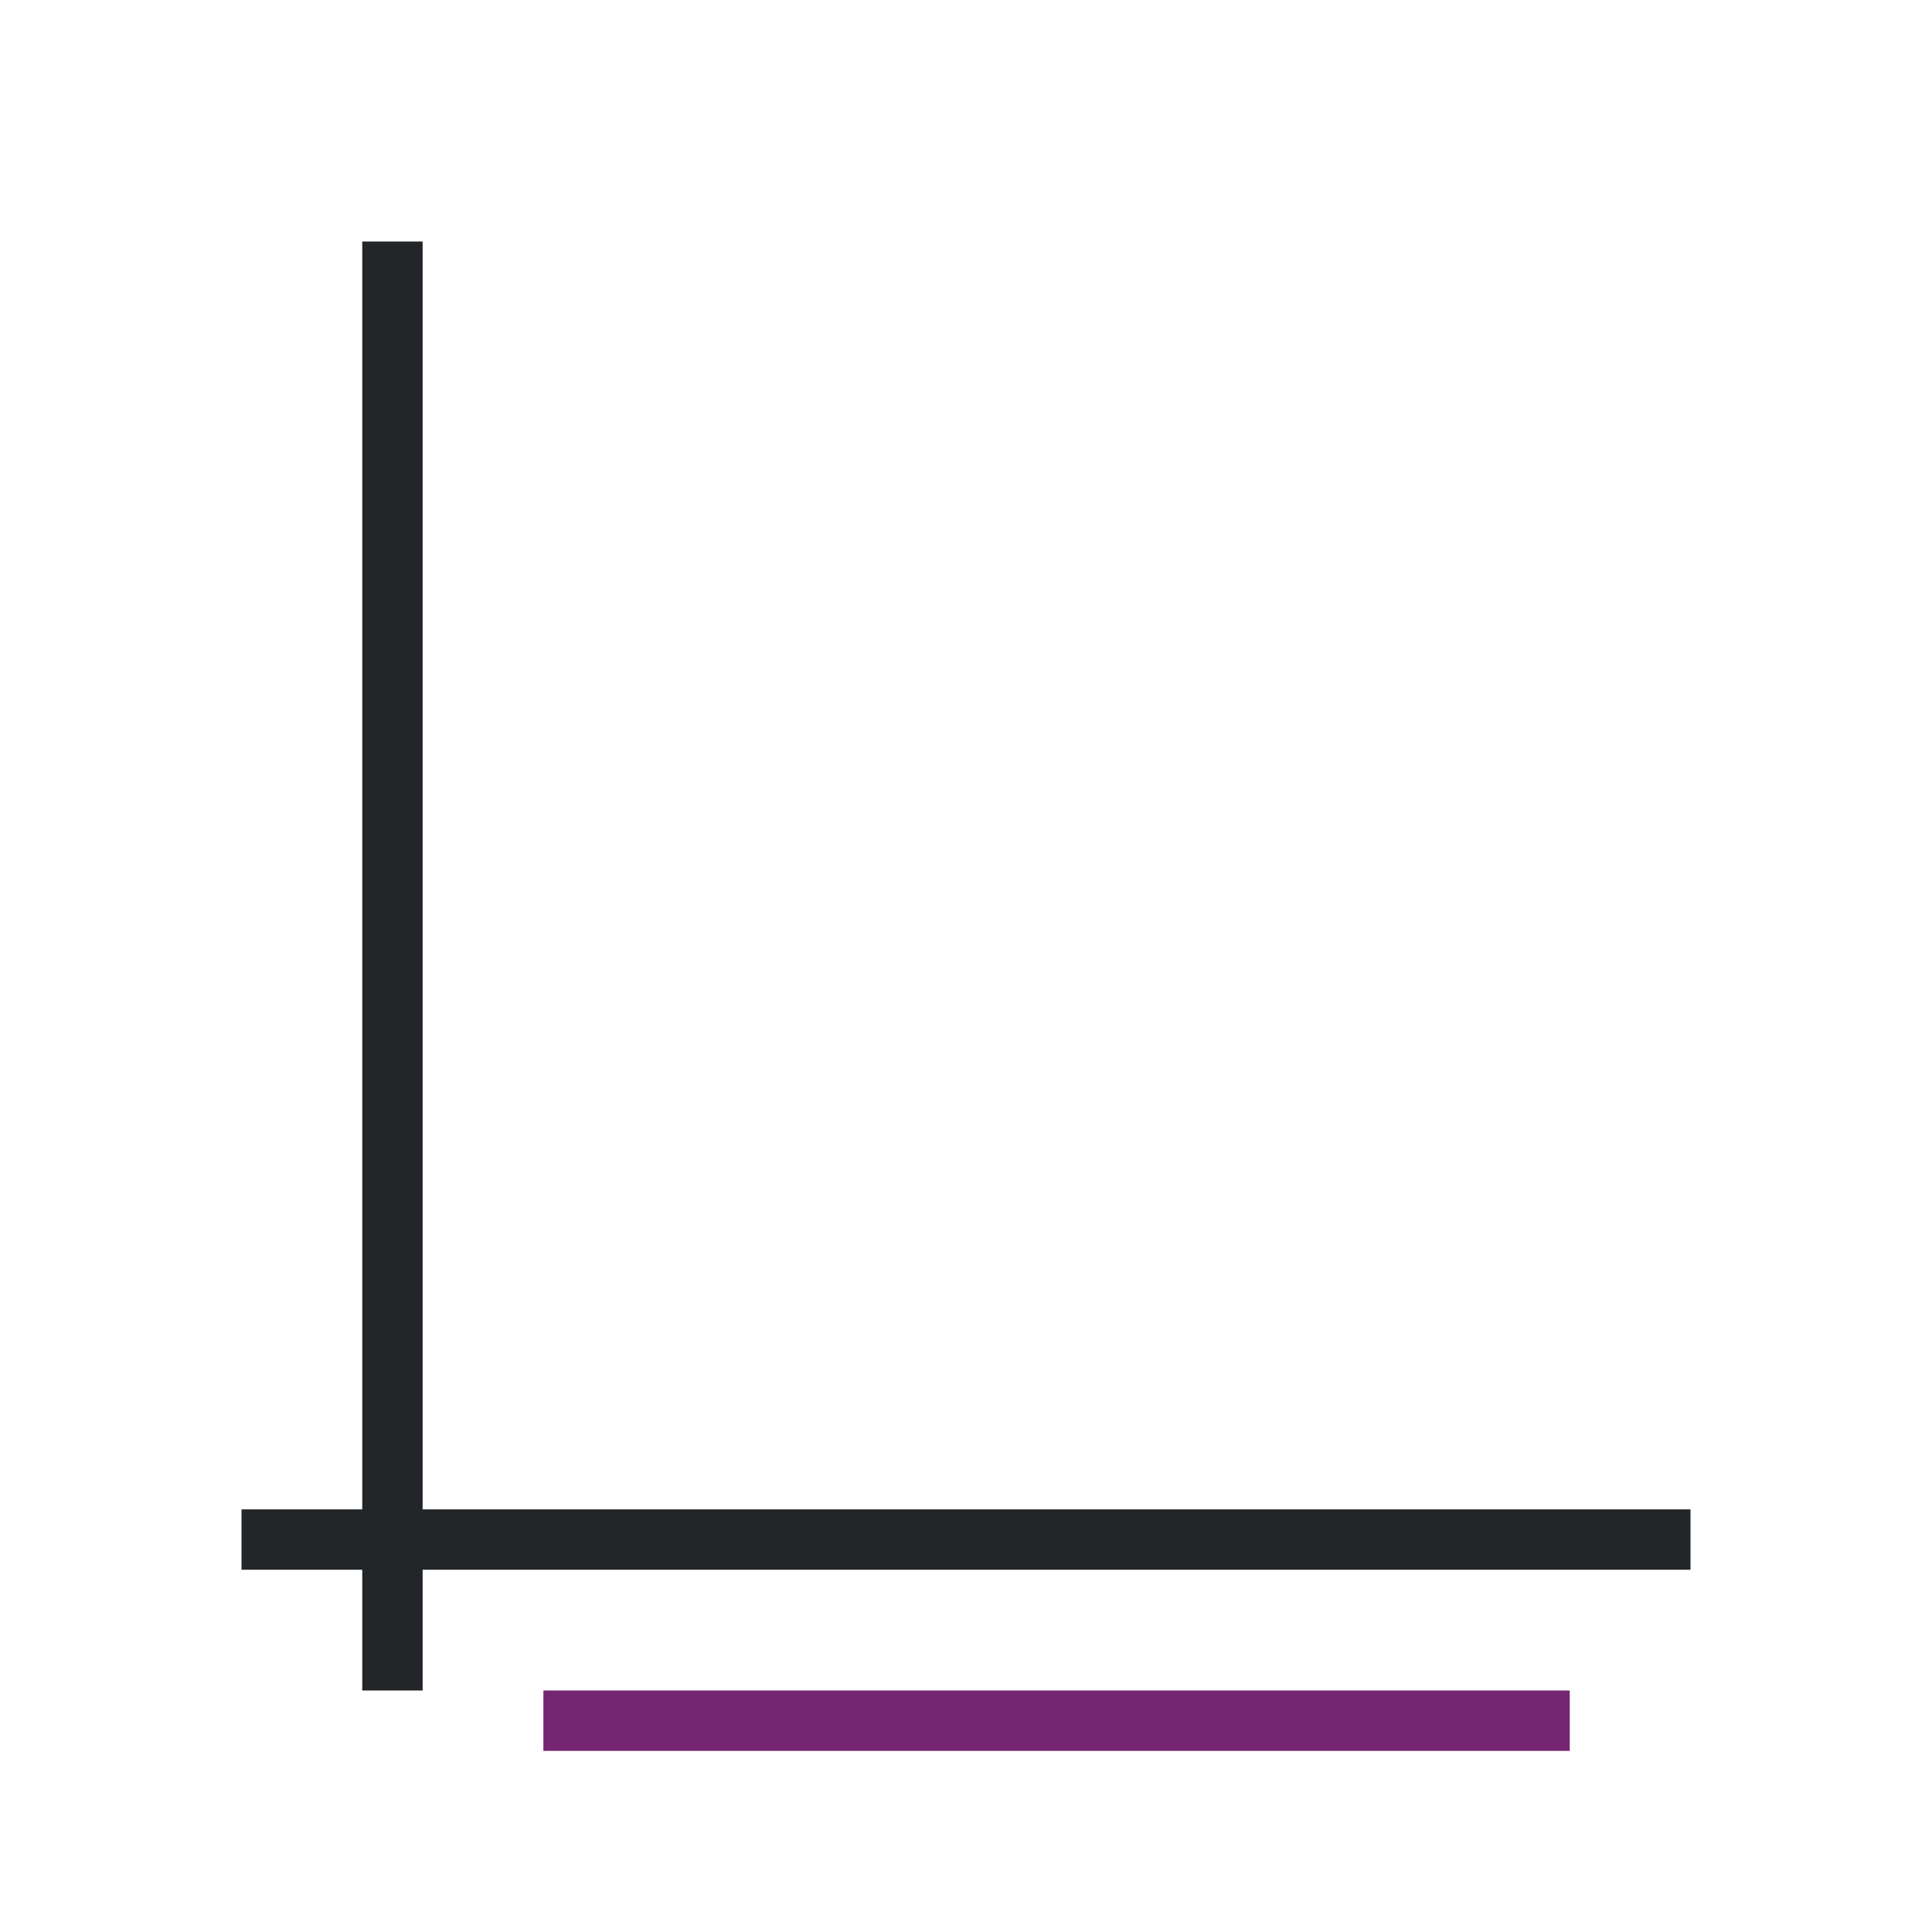
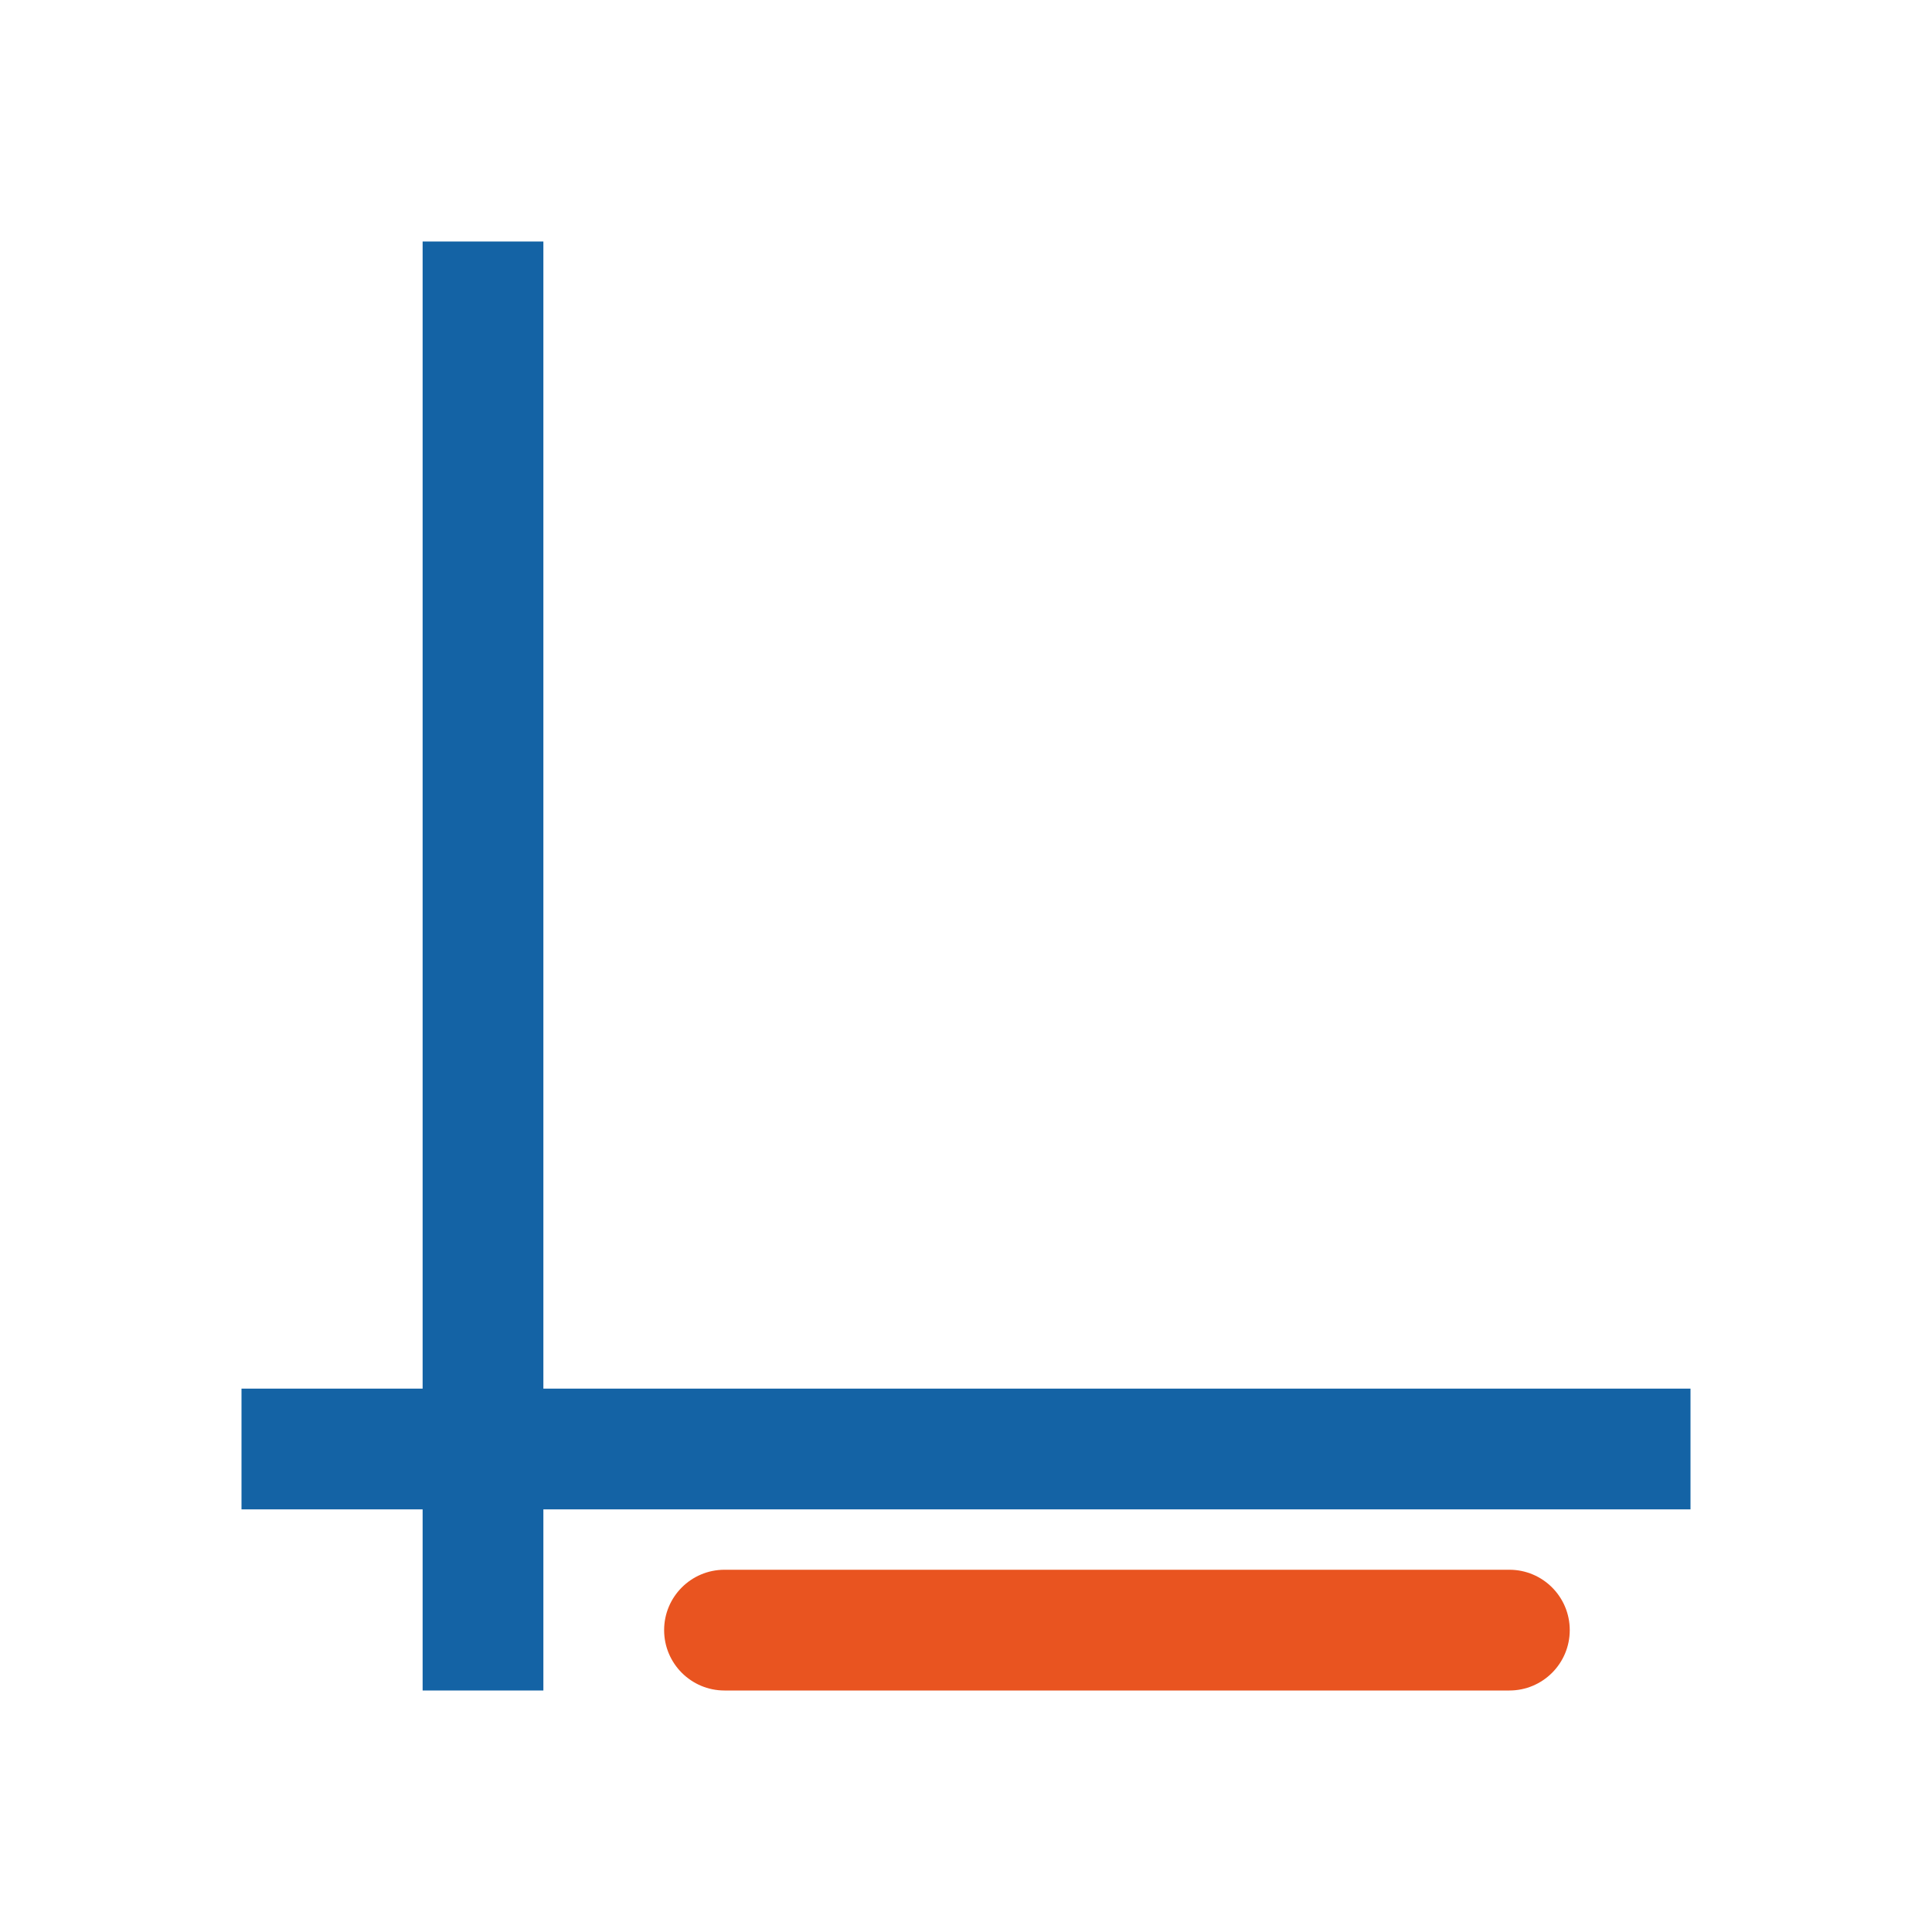
- <svg xmlns="http://www.w3.org/2000/svg" viewBox="0 0 32 32">
-   <path d="m6 4v21h-2v1h2v2h1v-2h21v-1h-21v-21z" fill="#232629" />
-   <path d="m9 28v1h17v-1z" fill="#762572" />
+ <svg xmlns="http://www.w3.org/2000/svg" viewBox="0 0 32 32" version="1.1" id="svg6">
+   <defs id="defs10" />
+   <rect transform="rotate(90)" y="-28" x="23" height="24" width="2" id="rect831" style="opacity:1;fill:#1463a5;fill-opacity:1;fill-rule:nonzero;stroke:none;stroke-width:3.024;stroke-linecap:round;stroke-linejoin:round;stroke-miterlimit:4;stroke-dasharray:none;stroke-opacity:1" />
+   <rect style="opacity:1;fill:#1463a5;fill-opacity:1;fill-rule:nonzero;stroke:none;stroke-width:3.024;stroke-linecap:round;stroke-linejoin:round;stroke-miterlimit:4;stroke-dasharray:none;stroke-opacity:1" id="rect837" width="2" height="24" x="7" y="4" />
+   <rect style="fill:#e95420;fill-opacity:1" id="rect832" width="2" height="15" x="26" y="-26" ry="1" transform="rotate(90)" />
</svg>
